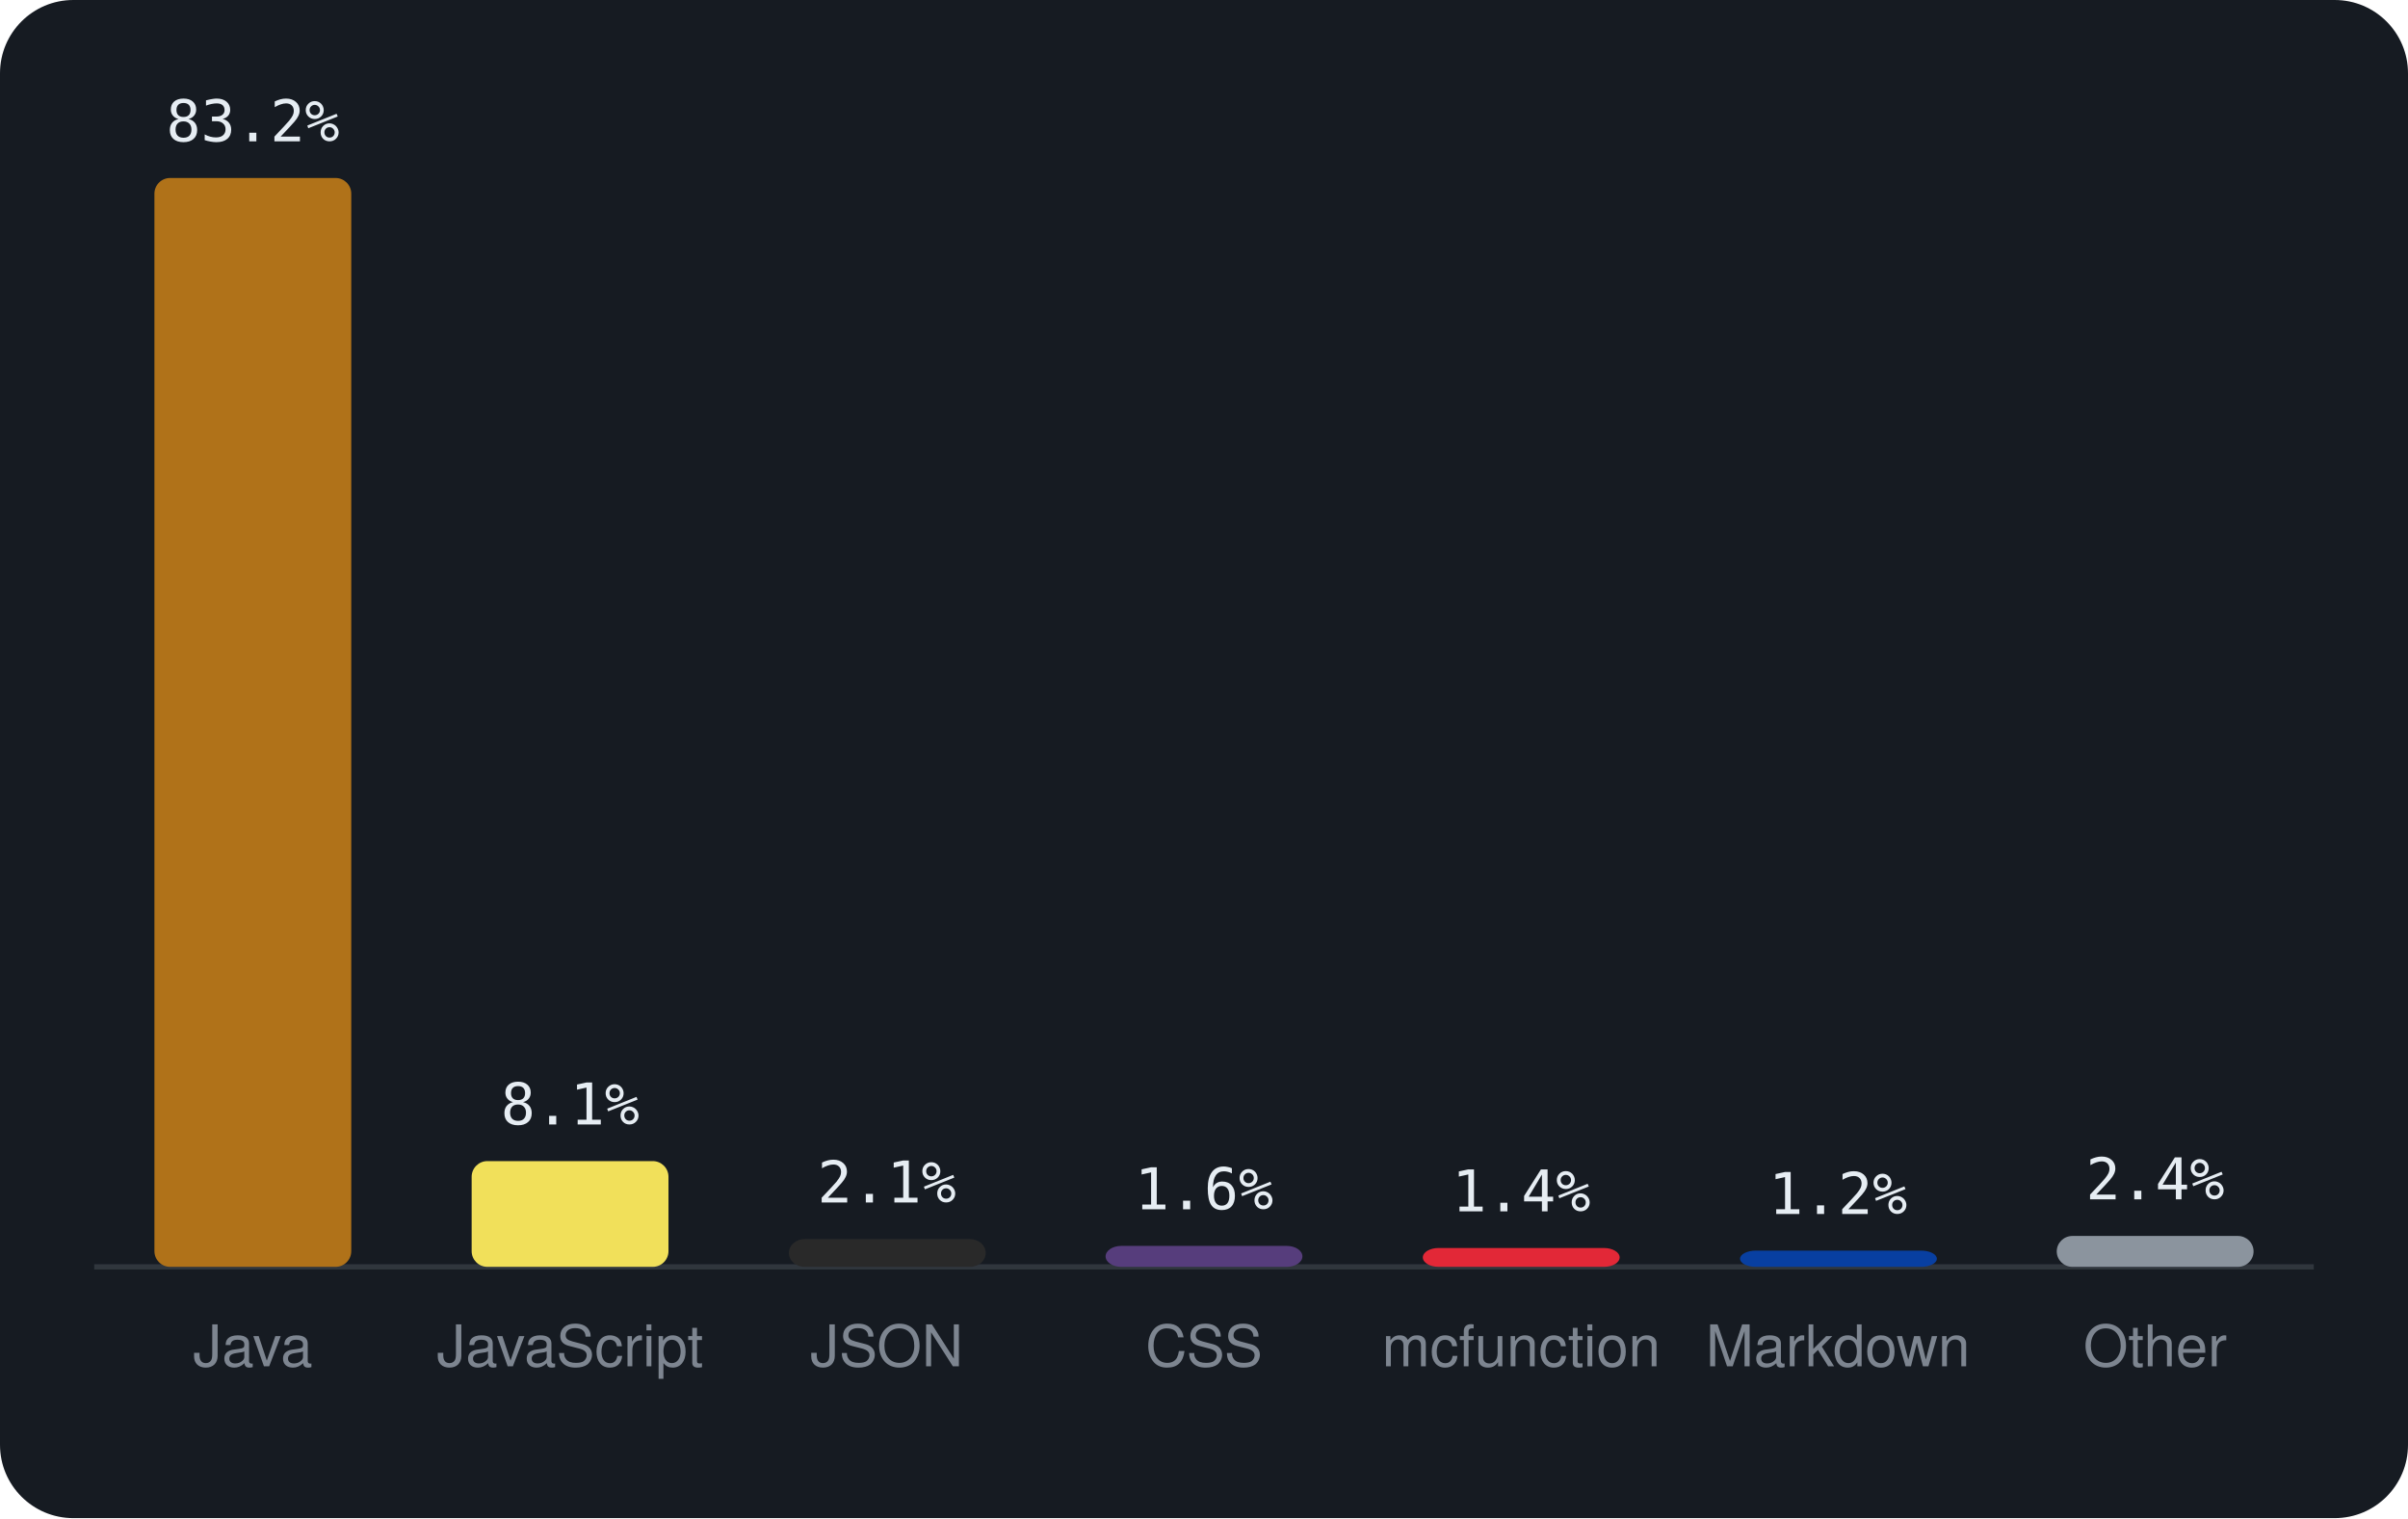
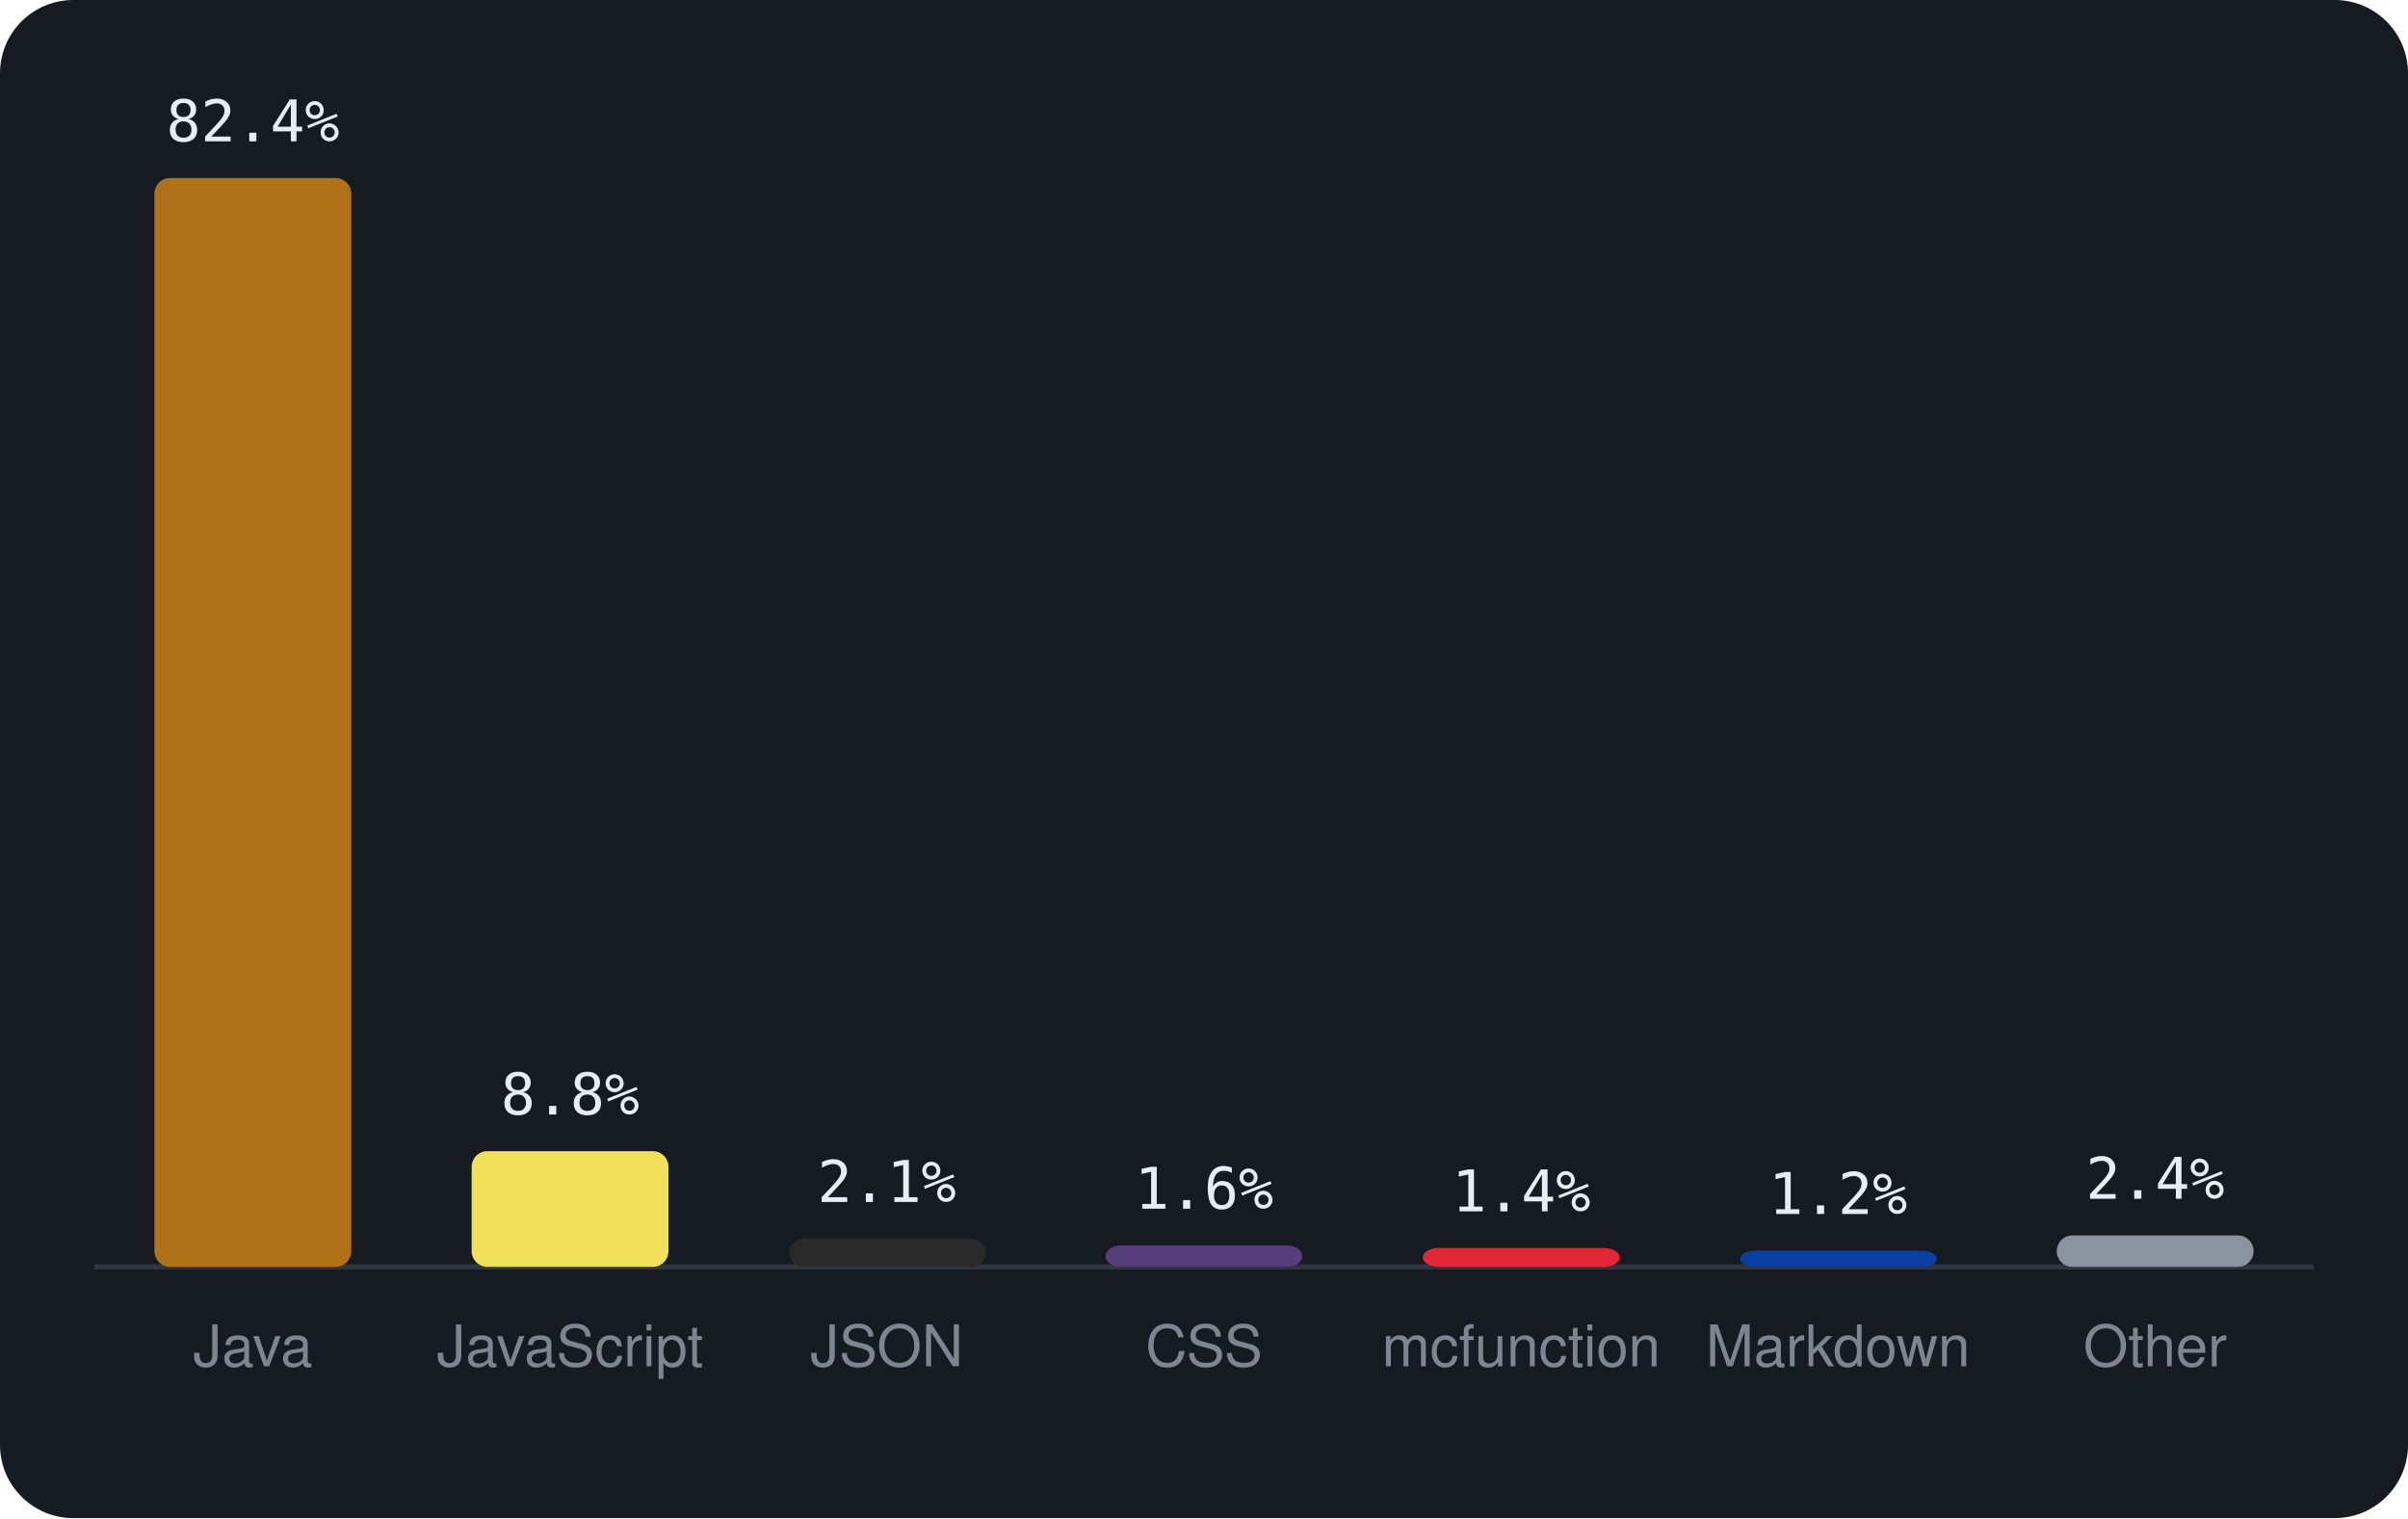
<svg xmlns="http://www.w3.org/2000/svg" viewBox="0 0 460 290" width="460" height="290" font-family="-apple-system,BlinkMacSystemFont,'Segoe UI',Helvetica,Arial,sans-serif">
  <rect width="460" height="290" rx="14" fill="#161b22" />
  <line x1="18" y1="242" x2="442" y2="242" stroke="#30363d" />
  <rect x="29.5" y="34.0" width="37.6" height="208.0" rx="3" fill="#b07219" />
-   <text x="48.3" y="27.0" text-anchor="middle" font-size="11" font-family="monospace" fill="#e6edf3">83.2%</text>
+   <text x="48.3" y="27.0" text-anchor="middle" font-size="11" font-family="monospace" fill="#e6edf3">82.4%</text>
  <text x="48.3" y="261" text-anchor="middle" font-size="11" fill="#7d8590">Java</text>
-   <rect x="90.1" y="221.8" width="37.6" height="20.2" rx="3" fill="#f1e05a" />
-   <text x="108.9" y="214.8" text-anchor="middle" font-size="11" font-family="monospace" fill="#e6edf3">8.1%</text>
+   <rect x="90.1" y="219.9" width="37.6" height="22.1" rx="3" fill="#f1e05a" />
+   <text x="108.9" y="212.9" text-anchor="middle" font-size="11" font-family="monospace" fill="#e6edf3">8.8%</text>
  <text x="108.9" y="261" text-anchor="middle" font-size="11" fill="#7d8590">JavaScript</text>
-   <rect x="150.7" y="236.7" width="37.6" height="5.3" rx="3" fill="#292929" />
-   <text x="169.4" y="229.7" text-anchor="middle" font-size="11" font-family="monospace" fill="#e6edf3">2.1%</text>
+   <rect x="150.7" y="236.6" width="37.6" height="5.4" rx="3" fill="#292929" />
+   <text x="169.4" y="229.6" text-anchor="middle" font-size="11" font-family="monospace" fill="#e6edf3">2.1%</text>
  <text x="169.4" y="261" text-anchor="middle" font-size="11" fill="#7d8590">JSON</text>
-   <rect x="211.2" y="238.0" width="37.6" height="4.0" rx="3" fill="#563d7c" />
-   <text x="230.0" y="231.0" text-anchor="middle" font-size="11" font-family="monospace" fill="#e6edf3">1.6%</text>
+   <rect x="211.2" y="237.9" width="37.6" height="4.1" rx="3" fill="#563d7c" />
+   <text x="230.0" y="230.9" text-anchor="middle" font-size="11" font-family="monospace" fill="#e6edf3">1.6%</text>
  <text x="230.0" y="261" text-anchor="middle" font-size="11" fill="#7d8590">CSS</text>
  <rect x="271.8" y="238.4" width="37.6" height="3.6" rx="3" fill="#E22837" />
  <text x="290.6" y="231.4" text-anchor="middle" font-size="11" font-family="monospace" fill="#e6edf3">1.4%</text>
  <text x="290.6" y="261" text-anchor="middle" font-size="11" fill="#7d8590">mcfunction</text>
  <rect x="332.4" y="238.9" width="37.6" height="3.1" rx="3" fill="#083fa1" />
  <text x="351.1" y="231.9" text-anchor="middle" font-size="11" font-family="monospace" fill="#e6edf3">1.2%</text>
  <text x="351.1" y="261" text-anchor="middle" font-size="11" fill="#7d8590">Markdown</text>
-   <rect x="392.9" y="236.1" width="37.6" height="5.9" rx="3" fill="#8b949e" />
-   <text x="411.7" y="229.1" text-anchor="middle" font-size="11" font-family="monospace" fill="#e6edf3">2.4%</text>
+   <rect x="392.9" y="236.0" width="37.6" height="6.0" rx="3" fill="#8b949e" />
+   <text x="411.7" y="229.0" text-anchor="middle" font-size="11" font-family="monospace" fill="#e6edf3">2.4%</text>
  <text x="411.7" y="261" text-anchor="middle" font-size="11" fill="#7d8590">Other</text>
</svg>
